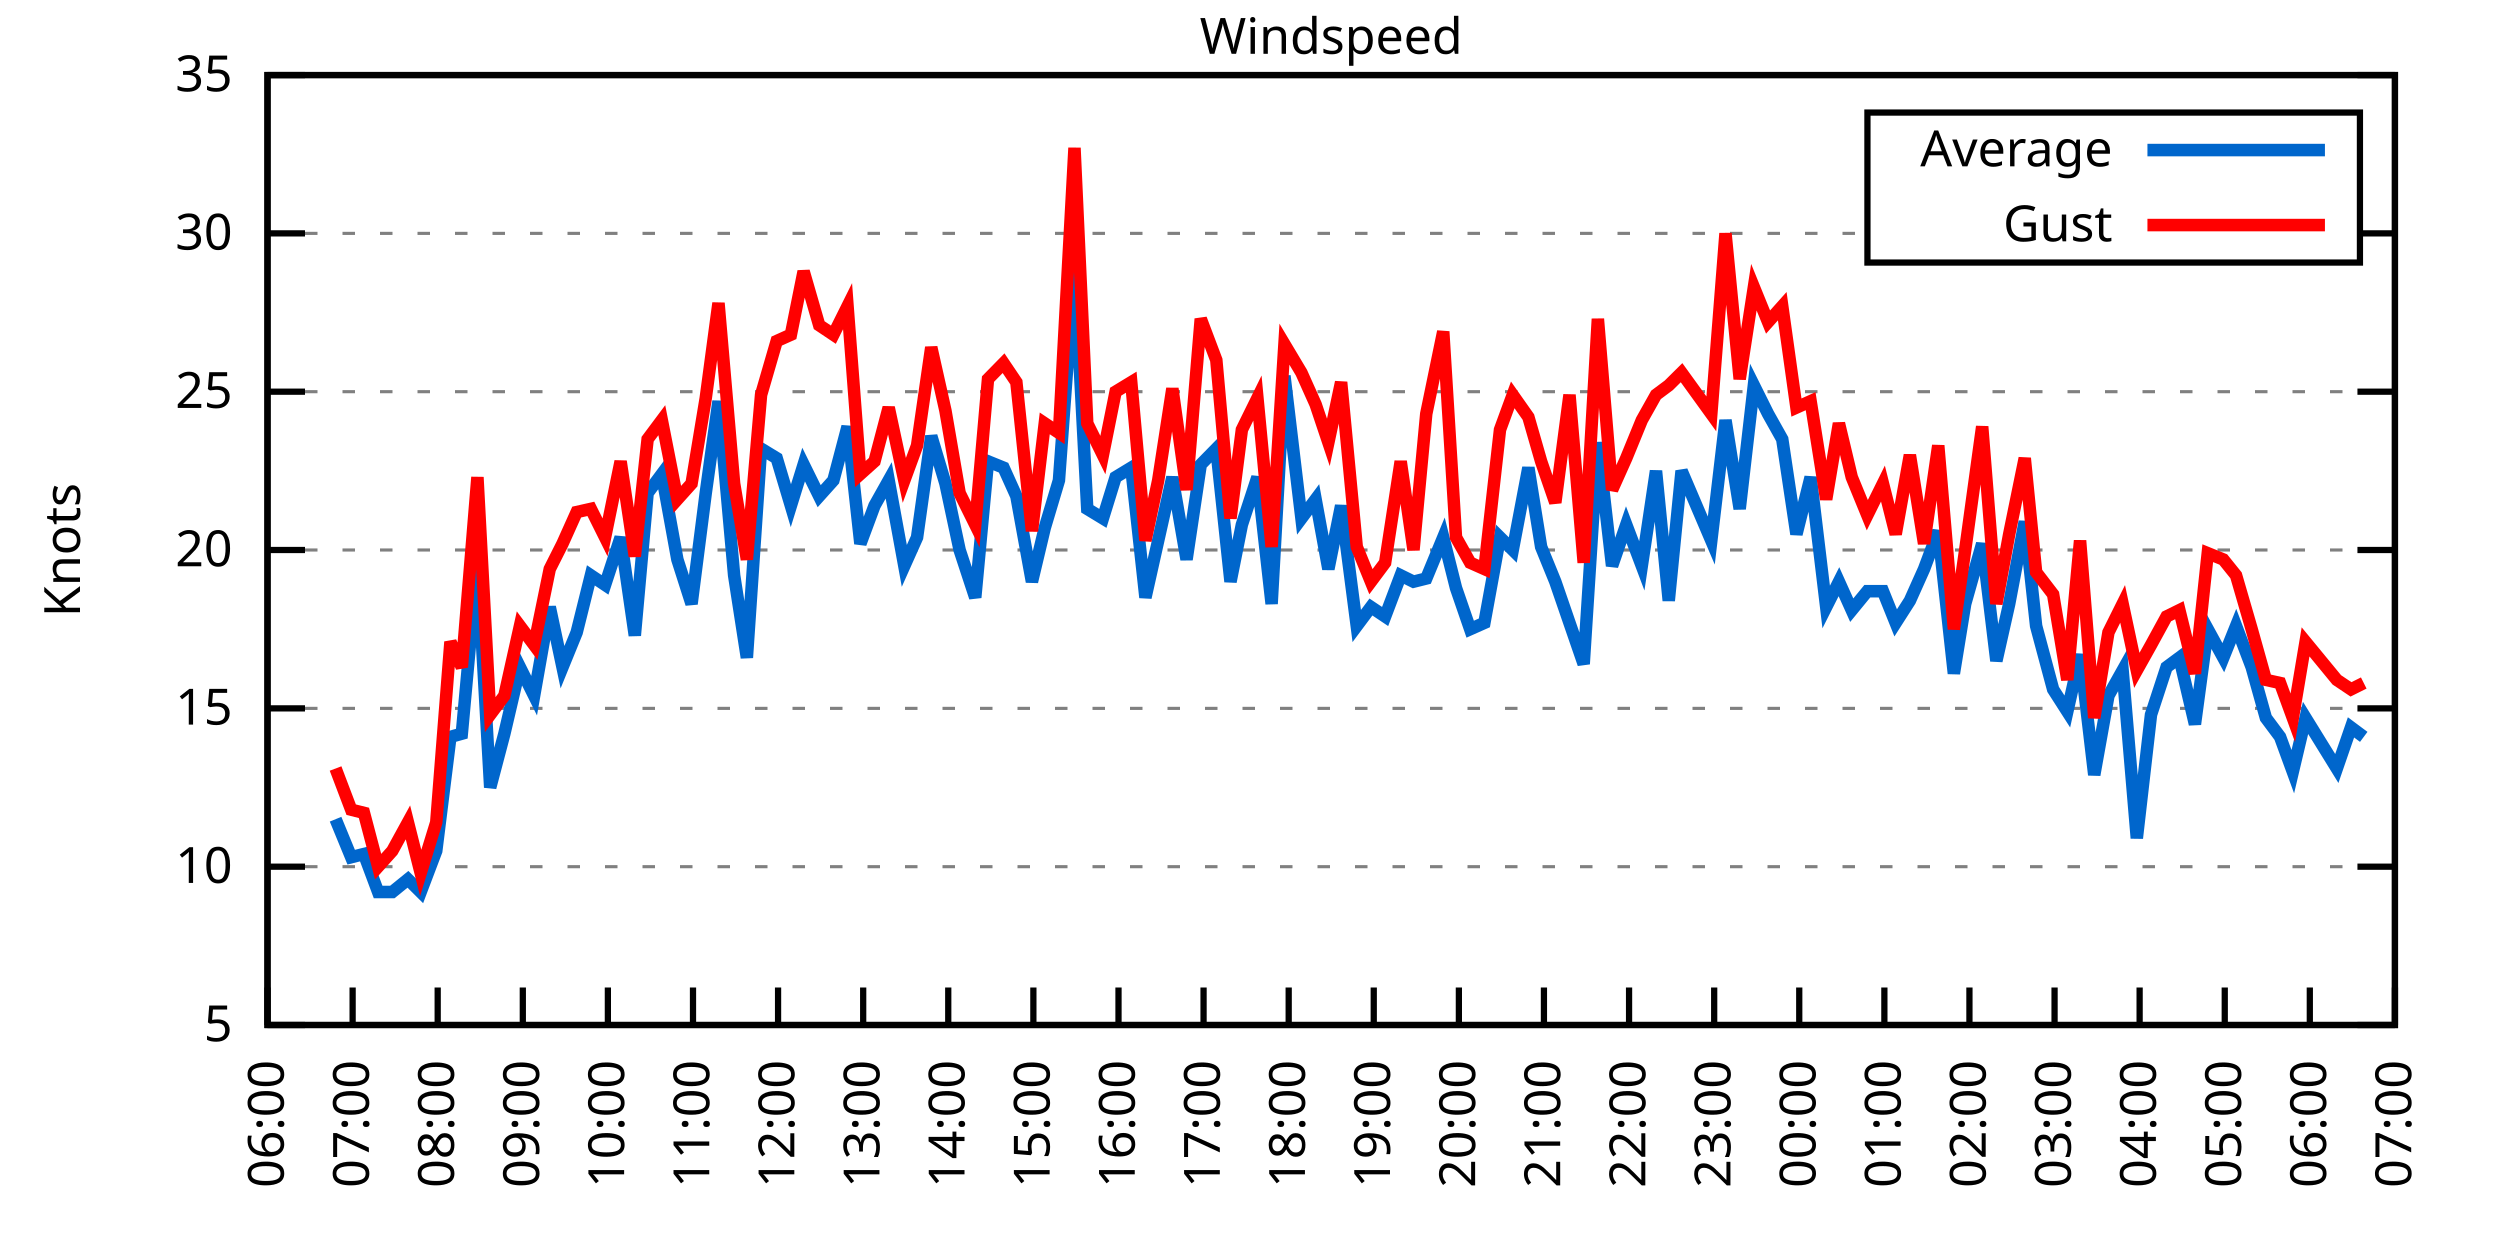
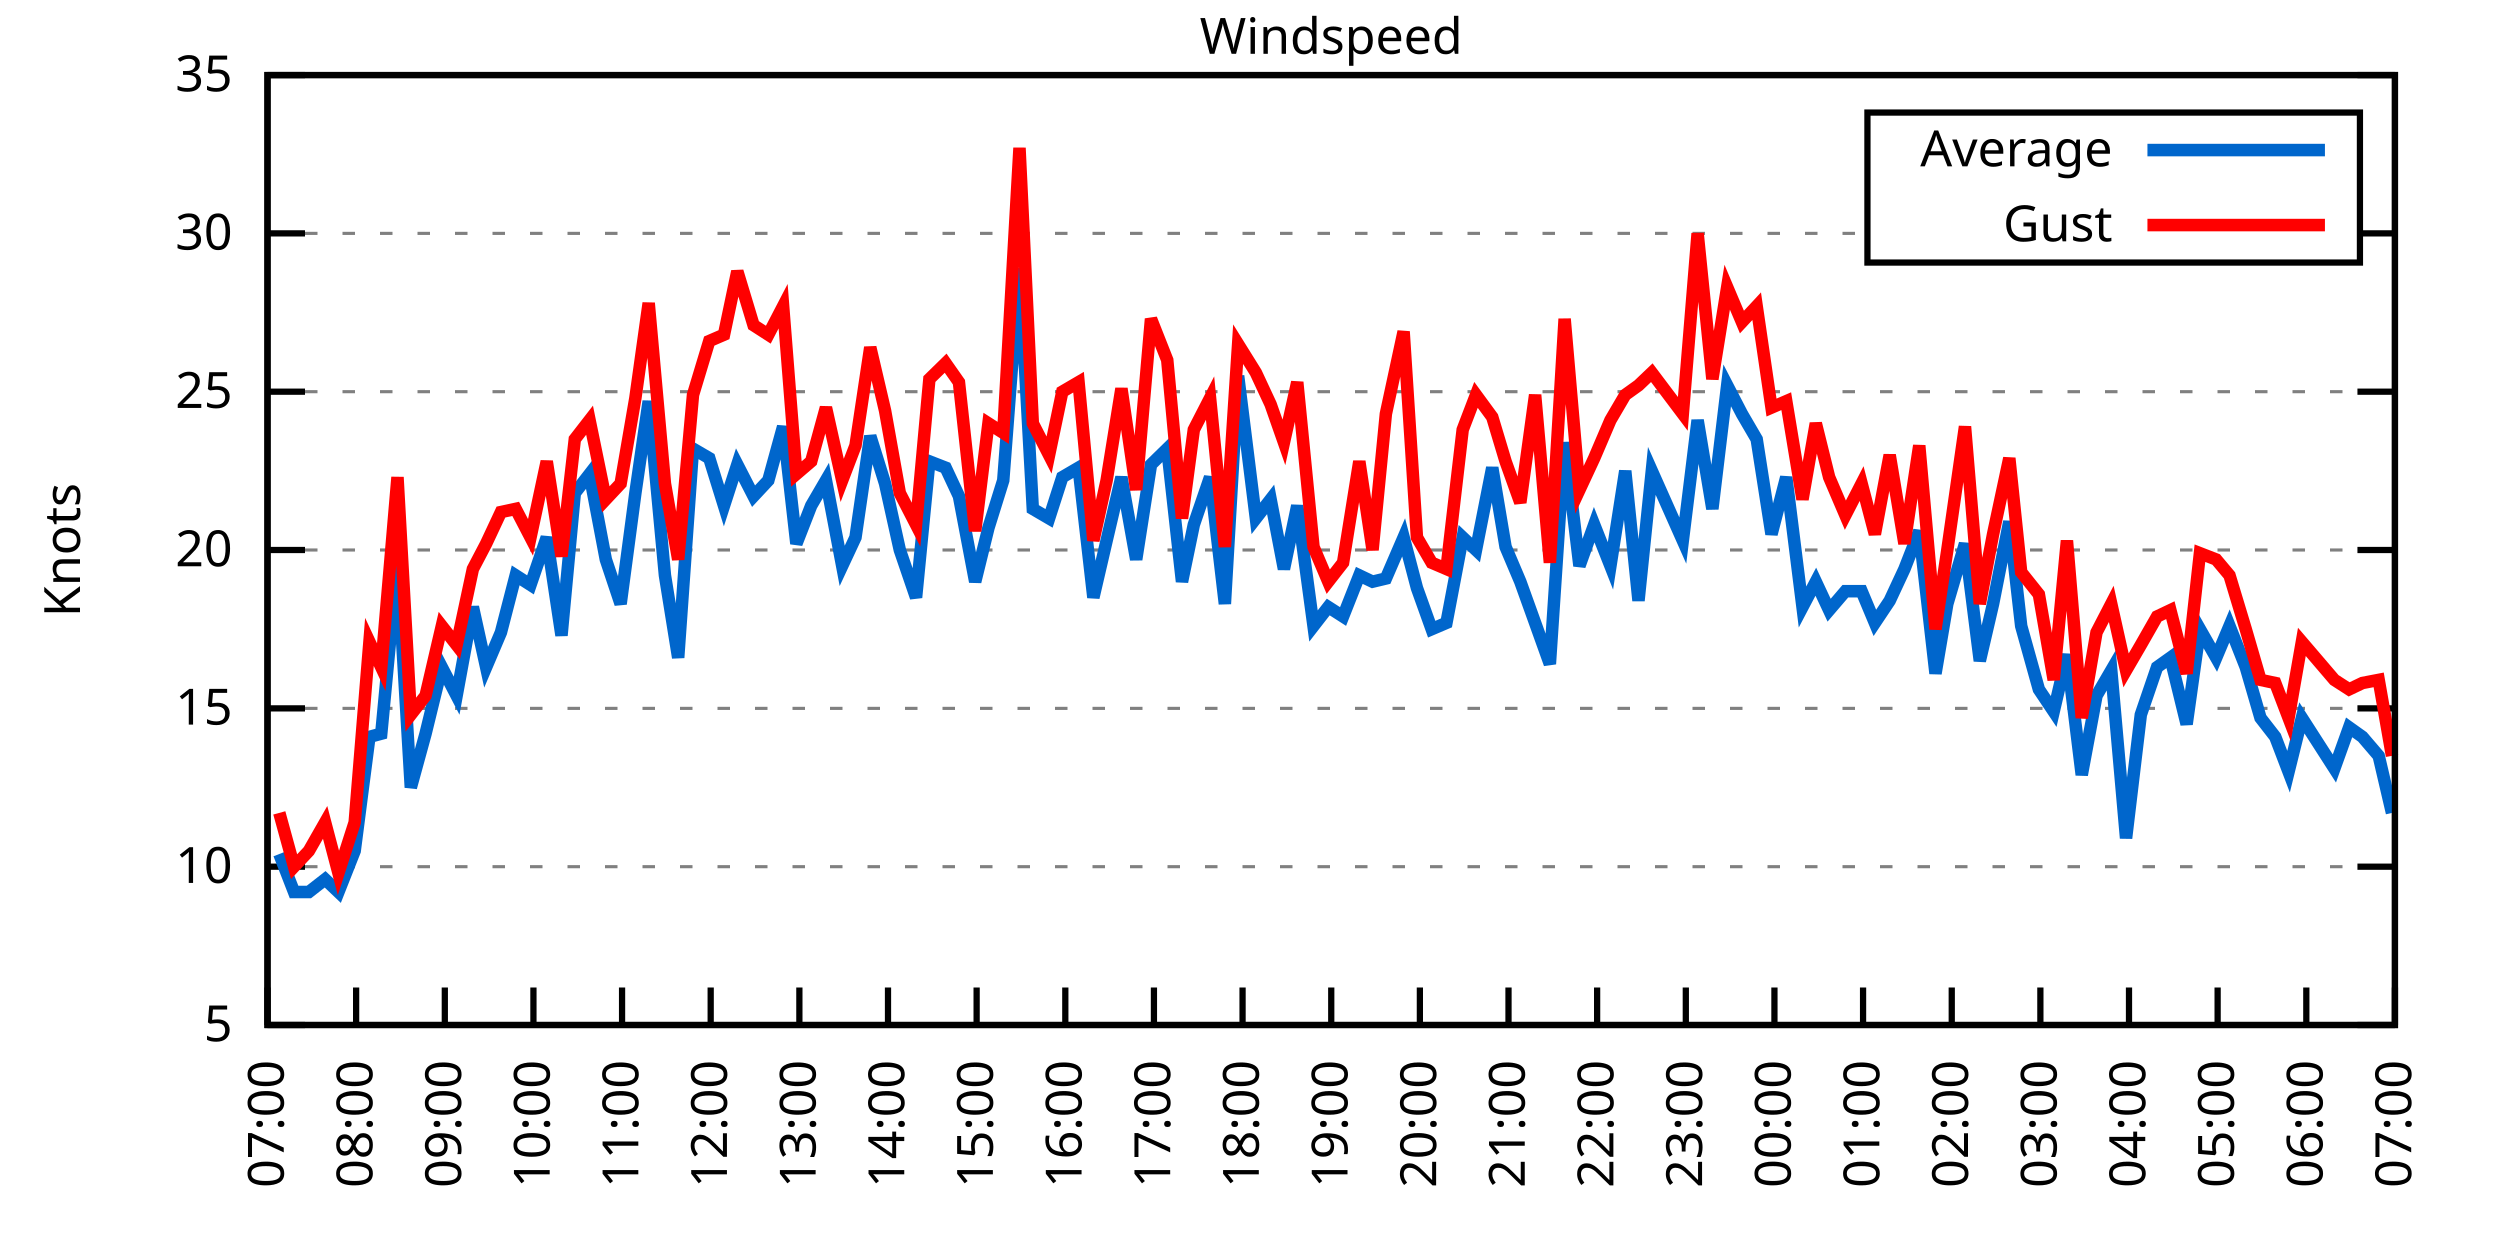
<svg xmlns="http://www.w3.org/2000/svg" xmlns:xlink="http://www.w3.org/1999/xlink" width="400" height="200" viewBox="0 0 400 200">
  <g id="gnuplot_canvas">
    <rect x="0" y="0" width="400" height="200" fill="none" />
    <defs>
      <circle id="gpDot" r="0.5" stroke-width="0.5" stroke="currentColor" />
      <path id="gpPt0" stroke-width="0.333" stroke="currentColor" d="M-1,0 h2 M0,-1 v2" />
      <path id="gpPt1" stroke-width="0.333" stroke="currentColor" d="M-1,-1 L1,1 M1,-1 L-1,1" />
      <path id="gpPt2" stroke-width="0.333" stroke="currentColor" d="M-1,0 L1,0 M0,-1 L0,1 M-1,-1 L1,1 M-1,1 L1,-1" />
      <rect id="gpPt3" stroke-width="0.333" stroke="currentColor" x="-1" y="-1" width="2" height="2" />
      <rect id="gpPt4" stroke-width="0.333" stroke="currentColor" fill="currentColor" x="-1" y="-1" width="2" height="2" />
      <circle id="gpPt5" stroke-width="0.333" stroke="currentColor" cx="0" cy="0" r="1" />
      <use xlink:href="#gpPt5" id="gpPt6" fill="currentColor" stroke="none" />
      <path id="gpPt7" stroke-width="0.333" stroke="currentColor" d="M0,-1.33 L-1.33,0.67 L1.33,0.67 z" />
      <use xlink:href="#gpPt7" id="gpPt8" fill="currentColor" stroke="none" />
      <use xlink:href="#gpPt7" id="gpPt9" stroke="currentColor" transform="rotate(180)" />
      <use xlink:href="#gpPt9" id="gpPt10" fill="currentColor" stroke="none" />
      <use xlink:href="#gpPt3" id="gpPt11" stroke="currentColor" transform="rotate(45)" />
      <use xlink:href="#gpPt11" id="gpPt12" fill="currentColor" stroke="none" />
      <path id="gpPt13" stroke-width="0.333" stroke="currentColor" d="M0,1.330 L1.265,0.411 L0.782,-1.067 L-0.782,-1.076 L-1.265,0.411 z" />
      <use xlink:href="#gpPt13" id="gpPt14" fill="currentColor" stroke="none" />
      <filter id="textbox" filterUnits="objectBoundingBox" x="0" y="0" height="1" width="1">
        <feFlood flood-color="white" flood-opacity="1" result="bgnd" />
        <feComposite in="SourceGraphic" in2="bgnd" operator="atop" />
      </filter>
      <filter id="greybox" filterUnits="objectBoundingBox" x="0" y="0" height="1" width="1">
        <feFlood flood-color="lightgrey" flood-opacity="1" result="grey" />
        <feComposite in="SourceGraphic" in2="grey" operator="atop" />
      </filter>
    </defs>
    <g fill="none" color="white" stroke="currentColor" stroke-width="1.00" stroke-linecap="butt" stroke-linejoin="miter">
</g>
    <g fill="none" color="black" stroke="currentColor" stroke-width="1.00" stroke-linecap="butt" stroke-linejoin="miter">
      <g stroke="none" shape-rendering="crispEdges">
        <polygon fill="rgb(255, 255, 255)" points="42.80,164.00 383.18,164.00 383.18,12.02 42.80,12.02 " />
      </g>
    </g>
    <g fill="none" color="black" stroke="currentColor" stroke-width="1.00" stroke-linecap="butt" stroke-linejoin="miter">
</g>
    <g fill="none" color="black" stroke="black" stroke-width="0.50" stroke-linecap="butt" stroke-linejoin="miter">
</g>
    <g fill="none" color="gray" stroke="currentColor" stroke-width="0.50" stroke-linecap="butt" stroke-linejoin="miter">
      <path stroke="gray" stroke-dasharray="2,4" class="gridline" d="M42.80,164.00 L383.19,164.00  " />
    </g>
    <g fill="none" color="gray" stroke="gray" stroke-width="1.00" stroke-linecap="butt" stroke-linejoin="miter">
</g>
    <g fill="none" color="black" stroke="currentColor" stroke-width="1.00" stroke-linecap="butt" stroke-linejoin="miter">
      <path stroke="black" d="M42.80,164.00 L48.80,164.00 M383.19,164.00 L377.19,164.00  " />
      <g transform="translate(37.20,166.60)" stroke="none" fill="black" font-family="Sans" font-size="8.00" text-anchor="end">
        <text>
          <tspan font-family="Sans"> 5</tspan>
        </text>
      </g>
    </g>
    <g fill="none" color="black" stroke="currentColor" stroke-width="1.00" stroke-linecap="butt" stroke-linejoin="miter">
</g>
    <g fill="none" color="black" stroke="black" stroke-width="0.50" stroke-linecap="butt" stroke-linejoin="miter">
</g>
    <g fill="none" color="gray" stroke="currentColor" stroke-width="0.50" stroke-linecap="butt" stroke-linejoin="miter">
      <path stroke="gray" stroke-dasharray="2,4" class="gridline" d="M42.80,138.67 L383.19,138.67  " />
    </g>
    <g fill="none" color="gray" stroke="gray" stroke-width="1.00" stroke-linecap="butt" stroke-linejoin="miter">
</g>
    <g fill="none" color="black" stroke="currentColor" stroke-width="1.00" stroke-linecap="butt" stroke-linejoin="miter">
      <path stroke="black" d="M42.80,138.67 L48.80,138.67 M383.19,138.67 L377.19,138.67  " />
      <g transform="translate(37.20,141.27)" stroke="none" fill="black" font-family="Sans" font-size="8.00" text-anchor="end">
        <text>
          <tspan font-family="Sans"> 10</tspan>
        </text>
      </g>
    </g>
    <g fill="none" color="black" stroke="currentColor" stroke-width="1.00" stroke-linecap="butt" stroke-linejoin="miter">
</g>
    <g fill="none" color="black" stroke="black" stroke-width="0.50" stroke-linecap="butt" stroke-linejoin="miter">
</g>
    <g fill="none" color="gray" stroke="currentColor" stroke-width="0.50" stroke-linecap="butt" stroke-linejoin="miter">
      <path stroke="gray" stroke-dasharray="2,4" class="gridline" d="M42.80,113.34 L383.19,113.34  " />
    </g>
    <g fill="none" color="gray" stroke="gray" stroke-width="1.00" stroke-linecap="butt" stroke-linejoin="miter">
</g>
    <g fill="none" color="black" stroke="currentColor" stroke-width="1.00" stroke-linecap="butt" stroke-linejoin="miter">
      <path stroke="black" d="M42.80,113.34 L48.80,113.34 M383.19,113.34 L377.19,113.34  " />
      <g transform="translate(37.20,115.94)" stroke="none" fill="black" font-family="Sans" font-size="8.00" text-anchor="end">
        <text>
          <tspan font-family="Sans"> 15</tspan>
        </text>
      </g>
    </g>
    <g fill="none" color="black" stroke="currentColor" stroke-width="1.00" stroke-linecap="butt" stroke-linejoin="miter">
</g>
    <g fill="none" color="black" stroke="black" stroke-width="0.50" stroke-linecap="butt" stroke-linejoin="miter">
</g>
    <g fill="none" color="gray" stroke="currentColor" stroke-width="0.50" stroke-linecap="butt" stroke-linejoin="miter">
      <path stroke="gray" stroke-dasharray="2,4" class="gridline" d="M42.80,88.00 L383.19,88.00  " />
    </g>
    <g fill="none" color="gray" stroke="gray" stroke-width="1.00" stroke-linecap="butt" stroke-linejoin="miter">
</g>
    <g fill="none" color="black" stroke="currentColor" stroke-width="1.00" stroke-linecap="butt" stroke-linejoin="miter">
      <path stroke="black" d="M42.80,88.00 L48.80,88.00 M383.19,88.00 L377.19,88.00  " />
      <g transform="translate(37.20,90.60)" stroke="none" fill="black" font-family="Sans" font-size="8.00" text-anchor="end">
        <text>
          <tspan font-family="Sans"> 20</tspan>
        </text>
      </g>
    </g>
    <g fill="none" color="black" stroke="currentColor" stroke-width="1.00" stroke-linecap="butt" stroke-linejoin="miter">
</g>
    <g fill="none" color="black" stroke="black" stroke-width="0.50" stroke-linecap="butt" stroke-linejoin="miter">
</g>
    <g fill="none" color="gray" stroke="currentColor" stroke-width="0.50" stroke-linecap="butt" stroke-linejoin="miter">
      <path stroke="gray" stroke-dasharray="2,4" class="gridline" d="M42.80,62.67 L383.19,62.67  " />
    </g>
    <g fill="none" color="gray" stroke="gray" stroke-width="1.00" stroke-linecap="butt" stroke-linejoin="miter">
</g>
    <g fill="none" color="black" stroke="currentColor" stroke-width="1.00" stroke-linecap="butt" stroke-linejoin="miter">
      <path stroke="black" d="M42.80,62.67 L48.80,62.67 M383.19,62.67 L377.19,62.67  " />
      <g transform="translate(37.20,65.27)" stroke="none" fill="black" font-family="Sans" font-size="8.00" text-anchor="end">
        <text>
          <tspan font-family="Sans"> 25</tspan>
        </text>
      </g>
    </g>
    <g fill="none" color="black" stroke="currentColor" stroke-width="1.00" stroke-linecap="butt" stroke-linejoin="miter">
</g>
    <g fill="none" color="black" stroke="black" stroke-width="0.50" stroke-linecap="butt" stroke-linejoin="miter">
</g>
    <g fill="none" color="gray" stroke="currentColor" stroke-width="0.50" stroke-linecap="butt" stroke-linejoin="miter">
      <path stroke="gray" stroke-dasharray="2,4" class="gridline" d="M42.80,37.34 L298.79,37.34 M377.59,37.34 L383.19,37.34  " />
    </g>
    <g fill="none" color="gray" stroke="gray" stroke-width="1.00" stroke-linecap="butt" stroke-linejoin="miter">
</g>
    <g fill="none" color="black" stroke="currentColor" stroke-width="1.00" stroke-linecap="butt" stroke-linejoin="miter">
      <path stroke="black" d="M42.80,37.34 L48.80,37.34 M383.19,37.34 L377.19,37.34  " />
      <g transform="translate(37.20,39.94)" stroke="none" fill="black" font-family="Sans" font-size="8.00" text-anchor="end">
        <text>
          <tspan font-family="Sans"> 30</tspan>
        </text>
      </g>
    </g>
    <g fill="none" color="black" stroke="currentColor" stroke-width="1.00" stroke-linecap="butt" stroke-linejoin="miter">
</g>
    <g fill="none" color="black" stroke="black" stroke-width="0.50" stroke-linecap="butt" stroke-linejoin="miter">
</g>
    <g fill="none" color="gray" stroke="currentColor" stroke-width="0.50" stroke-linecap="butt" stroke-linejoin="miter">
      <path stroke="gray" stroke-dasharray="2,4" class="gridline" d="M42.80,12.01 L383.19,12.01  " />
    </g>
    <g fill="none" color="gray" stroke="gray" stroke-width="1.00" stroke-linecap="butt" stroke-linejoin="miter">
</g>
    <g fill="none" color="black" stroke="currentColor" stroke-width="1.00" stroke-linecap="butt" stroke-linejoin="miter">
      <path stroke="black" d="M42.80,12.01 L48.80,12.01 M383.19,12.01 L377.19,12.01  " />
      <g transform="translate(37.20,14.61)" stroke="none" fill="black" font-family="Sans" font-size="8.00" text-anchor="end">
        <text>
          <tspan font-family="Sans"> 35</tspan>
        </text>
      </g>
    </g>
    <g fill="none" color="black" stroke="currentColor" stroke-width="1.00" stroke-linecap="butt" stroke-linejoin="miter">
      <path stroke="black" d="M42.80,164.00 L42.80,158.00  " />
      <g transform="translate(45.40,169.60) rotate(270.00)" stroke="none" fill="black" font-family="Sans" font-size="8.00" text-anchor="end">
        <text>
-           <tspan font-family="Sans">06:00</tspan>
-         </text>
-       </g>
-     </g>
-     <g fill="none" color="black" stroke="currentColor" stroke-width="1.00" stroke-linecap="butt" stroke-linejoin="miter">
-       <path stroke="black" d="M56.42,164.00 L56.42,158.00  " />
-       <g transform="translate(59.02,169.60) rotate(270.00)" stroke="none" fill="black" font-family="Sans" font-size="8.00" text-anchor="end">
-         <text>
          <tspan font-family="Sans">07:00</tspan>
        </text>
      </g>
    </g>
    <g fill="none" color="black" stroke="currentColor" stroke-width="1.00" stroke-linecap="butt" stroke-linejoin="miter">
-       <path stroke="black" d="M70.03,164.00 L70.03,158.00  " />
-       <g transform="translate(72.63,169.60) rotate(270.00)" stroke="none" fill="black" font-family="Sans" font-size="8.00" text-anchor="end">
+       <path stroke="black" d="M56.98,164.00 L56.98,158.00  " />
+       <g transform="translate(59.58,169.60) rotate(270.00)" stroke="none" fill="black" font-family="Sans" font-size="8.00" text-anchor="end">
        <text>
          <tspan font-family="Sans">08:00</tspan>
        </text>
      </g>
    </g>
    <g fill="none" color="black" stroke="currentColor" stroke-width="1.00" stroke-linecap="butt" stroke-linejoin="miter">
-       <path stroke="black" d="M83.65,164.00 L83.65,158.00  " />
-       <g transform="translate(86.25,169.60) rotate(270.00)" stroke="none" fill="black" font-family="Sans" font-size="8.00" text-anchor="end">
+       <path stroke="black" d="M71.17,164.00 L71.17,158.00  " />
+       <g transform="translate(73.77,169.60) rotate(270.00)" stroke="none" fill="black" font-family="Sans" font-size="8.00" text-anchor="end">
        <text>
          <tspan font-family="Sans">09:00</tspan>
        </text>
      </g>
    </g>
    <g fill="none" color="black" stroke="currentColor" stroke-width="1.00" stroke-linecap="butt" stroke-linejoin="miter">
-       <path stroke="black" d="M97.26,164.00 L97.26,158.00  " />
-       <g transform="translate(99.86,169.60) rotate(270.00)" stroke="none" fill="black" font-family="Sans" font-size="8.00" text-anchor="end">
+       <path stroke="black" d="M85.35,164.00 L85.35,158.00  " />
+       <g transform="translate(87.95,169.60) rotate(270.00)" stroke="none" fill="black" font-family="Sans" font-size="8.00" text-anchor="end">
        <text>
          <tspan font-family="Sans">10:00</tspan>
        </text>
      </g>
    </g>
    <g fill="none" color="black" stroke="currentColor" stroke-width="1.00" stroke-linecap="butt" stroke-linejoin="miter">
-       <path stroke="black" d="M110.88,164.00 L110.88,158.00  " />
-       <g transform="translate(113.48,169.60) rotate(270.00)" stroke="none" fill="black" font-family="Sans" font-size="8.00" text-anchor="end">
+       <path stroke="black" d="M99.53,164.00 L99.53,158.00  " />
+       <g transform="translate(102.13,169.60) rotate(270.00)" stroke="none" fill="black" font-family="Sans" font-size="8.00" text-anchor="end">
        <text>
          <tspan font-family="Sans">11:00</tspan>
        </text>
      </g>
    </g>
    <g fill="none" color="black" stroke="currentColor" stroke-width="1.00" stroke-linecap="butt" stroke-linejoin="miter">
-       <path stroke="black" d="M124.49,164.00 L124.49,158.00  " />
-       <g transform="translate(127.09,169.60) rotate(270.00)" stroke="none" fill="black" font-family="Sans" font-size="8.00" text-anchor="end">
+       <path stroke="black" d="M113.71,164.00 L113.71,158.00  " />
+       <g transform="translate(116.31,169.60) rotate(270.00)" stroke="none" fill="black" font-family="Sans" font-size="8.00" text-anchor="end">
        <text>
          <tspan font-family="Sans">12:00</tspan>
        </text>
      </g>
    </g>
    <g fill="none" color="black" stroke="currentColor" stroke-width="1.00" stroke-linecap="butt" stroke-linejoin="miter">
-       <path stroke="black" d="M138.11,164.00 L138.11,158.00  " />
-       <g transform="translate(140.71,169.60) rotate(270.00)" stroke="none" fill="black" font-family="Sans" font-size="8.00" text-anchor="end">
+       <path stroke="black" d="M127.90,164.00 L127.90,158.00  " />
+       <g transform="translate(130.50,169.60) rotate(270.00)" stroke="none" fill="black" font-family="Sans" font-size="8.00" text-anchor="end">
        <text>
          <tspan font-family="Sans">13:00</tspan>
        </text>
      </g>
    </g>
    <g fill="none" color="black" stroke="currentColor" stroke-width="1.00" stroke-linecap="butt" stroke-linejoin="miter">
-       <path stroke="black" d="M151.72,164.00 L151.72,158.00  " />
-       <g transform="translate(154.32,169.60) rotate(270.00)" stroke="none" fill="black" font-family="Sans" font-size="8.00" text-anchor="end">
+       <path stroke="black" d="M142.08,164.00 L142.08,158.00  " />
+       <g transform="translate(144.68,169.60) rotate(270.00)" stroke="none" fill="black" font-family="Sans" font-size="8.00" text-anchor="end">
        <text>
          <tspan font-family="Sans">14:00</tspan>
        </text>
      </g>
    </g>
    <g fill="none" color="black" stroke="currentColor" stroke-width="1.00" stroke-linecap="butt" stroke-linejoin="miter">
-       <path stroke="black" d="M165.34,164.00 L165.34,158.00  " />
-       <g transform="translate(167.94,169.60) rotate(270.00)" stroke="none" fill="black" font-family="Sans" font-size="8.00" text-anchor="end">
+       <path stroke="black" d="M156.26,164.00 L156.26,158.00  " />
+       <g transform="translate(158.86,169.60) rotate(270.00)" stroke="none" fill="black" font-family="Sans" font-size="8.00" text-anchor="end">
        <text>
          <tspan font-family="Sans">15:00</tspan>
        </text>
      </g>
    </g>
    <g fill="none" color="black" stroke="currentColor" stroke-width="1.00" stroke-linecap="butt" stroke-linejoin="miter">
-       <path stroke="black" d="M178.96,164.00 L178.96,158.00  " />
-       <g transform="translate(181.56,169.60) rotate(270.00)" stroke="none" fill="black" font-family="Sans" font-size="8.00" text-anchor="end">
+       <path stroke="black" d="M170.45,164.00 L170.45,158.00  " />
+       <g transform="translate(173.05,169.60) rotate(270.00)" stroke="none" fill="black" font-family="Sans" font-size="8.00" text-anchor="end">
        <text>
          <tspan font-family="Sans">16:00</tspan>
        </text>
      </g>
    </g>
    <g fill="none" color="black" stroke="currentColor" stroke-width="1.00" stroke-linecap="butt" stroke-linejoin="miter">
-       <path stroke="black" d="M192.57,164.00 L192.57,158.00  " />
-       <g transform="translate(195.17,169.60) rotate(270.00)" stroke="none" fill="black" font-family="Sans" font-size="8.00" text-anchor="end">
+       <path stroke="black" d="M184.63,164.00 L184.63,158.00  " />
+       <g transform="translate(187.23,169.60) rotate(270.00)" stroke="none" fill="black" font-family="Sans" font-size="8.00" text-anchor="end">
        <text>
          <tspan font-family="Sans">17:00</tspan>
        </text>
      </g>
    </g>
    <g fill="none" color="black" stroke="currentColor" stroke-width="1.00" stroke-linecap="butt" stroke-linejoin="miter">
-       <path stroke="black" d="M206.19,164.00 L206.19,158.00  " />
-       <g transform="translate(208.79,169.60) rotate(270.00)" stroke="none" fill="black" font-family="Sans" font-size="8.00" text-anchor="end">
+       <path stroke="black" d="M198.81,164.00 L198.81,158.00  " />
+       <g transform="translate(201.41,169.60) rotate(270.00)" stroke="none" fill="black" font-family="Sans" font-size="8.00" text-anchor="end">
        <text>
          <tspan font-family="Sans">18:00</tspan>
        </text>
      </g>
    </g>
    <g fill="none" color="black" stroke="currentColor" stroke-width="1.00" stroke-linecap="butt" stroke-linejoin="miter">
-       <path stroke="black" d="M219.80,164.00 L219.80,158.00  " />
-       <g transform="translate(222.40,169.60) rotate(270.00)" stroke="none" fill="black" font-family="Sans" font-size="8.00" text-anchor="end">
+       <path stroke="black" d="M213.00,164.00 L213.00,158.00  " />
+       <g transform="translate(215.60,169.60) rotate(270.00)" stroke="none" fill="black" font-family="Sans" font-size="8.00" text-anchor="end">
        <text>
          <tspan font-family="Sans">19:00</tspan>
        </text>
      </g>
    </g>
    <g fill="none" color="black" stroke="currentColor" stroke-width="1.00" stroke-linecap="butt" stroke-linejoin="miter">
-       <path stroke="black" d="M233.42,164.00 L233.42,158.00  " />
-       <g transform="translate(236.02,169.60) rotate(270.00)" stroke="none" fill="black" font-family="Sans" font-size="8.00" text-anchor="end">
+       <path stroke="black" d="M227.18,164.00 L227.18,158.00  " />
+       <g transform="translate(229.78,169.60) rotate(270.00)" stroke="none" fill="black" font-family="Sans" font-size="8.00" text-anchor="end">
        <text>
          <tspan font-family="Sans">20:00</tspan>
        </text>
      </g>
    </g>
    <g fill="none" color="black" stroke="currentColor" stroke-width="1.00" stroke-linecap="butt" stroke-linejoin="miter">
-       <path stroke="black" d="M247.03,164.00 L247.03,158.00  " />
-       <g transform="translate(249.63,169.60) rotate(270.00)" stroke="none" fill="black" font-family="Sans" font-size="8.00" text-anchor="end">
+       <path stroke="black" d="M241.36,164.00 L241.36,158.00  " />
+       <g transform="translate(243.96,169.60) rotate(270.00)" stroke="none" fill="black" font-family="Sans" font-size="8.00" text-anchor="end">
        <text>
          <tspan font-family="Sans">21:00</tspan>
        </text>
      </g>
    </g>
    <g fill="none" color="black" stroke="currentColor" stroke-width="1.00" stroke-linecap="butt" stroke-linejoin="miter">
-       <path stroke="black" d="M260.65,164.00 L260.65,158.00  " />
-       <g transform="translate(263.25,169.60) rotate(270.00)" stroke="none" fill="black" font-family="Sans" font-size="8.00" text-anchor="end">
+       <path stroke="black" d="M255.54,164.00 L255.54,158.00  " />
+       <g transform="translate(258.14,169.60) rotate(270.00)" stroke="none" fill="black" font-family="Sans" font-size="8.00" text-anchor="end">
        <text>
          <tspan font-family="Sans">22:00</tspan>
        </text>
      </g>
    </g>
    <g fill="none" color="black" stroke="currentColor" stroke-width="1.00" stroke-linecap="butt" stroke-linejoin="miter">
-       <path stroke="black" d="M274.27,164.00 L274.27,158.00  " />
-       <g transform="translate(276.87,169.60) rotate(270.00)" stroke="none" fill="black" font-family="Sans" font-size="8.00" text-anchor="end">
+       <path stroke="black" d="M269.73,164.00 L269.73,158.00  " />
+       <g transform="translate(272.33,169.60) rotate(270.00)" stroke="none" fill="black" font-family="Sans" font-size="8.00" text-anchor="end">
        <text>
          <tspan font-family="Sans">23:00</tspan>
        </text>
      </g>
    </g>
    <g fill="none" color="black" stroke="currentColor" stroke-width="1.00" stroke-linecap="butt" stroke-linejoin="miter">
-       <path stroke="black" d="M287.88,164.00 L287.88,158.00  " />
-       <g transform="translate(290.48,169.60) rotate(270.00)" stroke="none" fill="black" font-family="Sans" font-size="8.00" text-anchor="end">
+       <path stroke="black" d="M283.91,164.00 L283.91,158.00  " />
+       <g transform="translate(286.51,169.60) rotate(270.00)" stroke="none" fill="black" font-family="Sans" font-size="8.00" text-anchor="end">
        <text>
          <tspan font-family="Sans">00:00</tspan>
        </text>
      </g>
    </g>
    <g fill="none" color="black" stroke="currentColor" stroke-width="1.00" stroke-linecap="butt" stroke-linejoin="miter">
-       <path stroke="black" d="M301.50,164.00 L301.50,158.00  " />
-       <g transform="translate(304.10,169.60) rotate(270.00)" stroke="none" fill="black" font-family="Sans" font-size="8.00" text-anchor="end">
+       <path stroke="black" d="M298.09,164.00 L298.09,158.00  " />
+       <g transform="translate(300.69,169.60) rotate(270.00)" stroke="none" fill="black" font-family="Sans" font-size="8.00" text-anchor="end">
        <text>
          <tspan font-family="Sans">01:00</tspan>
        </text>
      </g>
    </g>
    <g fill="none" color="black" stroke="currentColor" stroke-width="1.00" stroke-linecap="butt" stroke-linejoin="miter">
-       <path stroke="black" d="M315.11,164.00 L315.11,158.00  " />
-       <g transform="translate(317.71,169.60) rotate(270.00)" stroke="none" fill="black" font-family="Sans" font-size="8.00" text-anchor="end">
+       <path stroke="black" d="M312.28,164.00 L312.28,158.00  " />
+       <g transform="translate(314.88,169.60) rotate(270.00)" stroke="none" fill="black" font-family="Sans" font-size="8.00" text-anchor="end">
        <text>
          <tspan font-family="Sans">02:00</tspan>
        </text>
      </g>
    </g>
    <g fill="none" color="black" stroke="currentColor" stroke-width="1.00" stroke-linecap="butt" stroke-linejoin="miter">
-       <path stroke="black" d="M328.73,164.00 L328.73,158.00  " />
-       <g transform="translate(331.33,169.60) rotate(270.00)" stroke="none" fill="black" font-family="Sans" font-size="8.00" text-anchor="end">
+       <path stroke="black" d="M326.46,164.00 L326.46,158.00  " />
+       <g transform="translate(329.06,169.60) rotate(270.00)" stroke="none" fill="black" font-family="Sans" font-size="8.00" text-anchor="end">
        <text>
          <tspan font-family="Sans">03:00</tspan>
        </text>
      </g>
    </g>
    <g fill="none" color="black" stroke="currentColor" stroke-width="1.00" stroke-linecap="butt" stroke-linejoin="miter">
-       <path stroke="black" d="M342.34,164.00 L342.34,158.00  " />
-       <g transform="translate(344.94,169.60) rotate(270.00)" stroke="none" fill="black" font-family="Sans" font-size="8.00" text-anchor="end">
+       <path stroke="black" d="M340.64,164.00 L340.64,158.00  " />
+       <g transform="translate(343.24,169.60) rotate(270.00)" stroke="none" fill="black" font-family="Sans" font-size="8.00" text-anchor="end">
        <text>
          <tspan font-family="Sans">04:00</tspan>
        </text>
      </g>
    </g>
    <g fill="none" color="black" stroke="currentColor" stroke-width="1.00" stroke-linecap="butt" stroke-linejoin="miter">
-       <path stroke="black" d="M355.96,164.00 L355.96,158.00  " />
-       <g transform="translate(358.56,169.60) rotate(270.00)" stroke="none" fill="black" font-family="Sans" font-size="8.00" text-anchor="end">
+       <path stroke="black" d="M354.82,164.00 L354.82,158.00  " />
+       <g transform="translate(357.42,169.60) rotate(270.00)" stroke="none" fill="black" font-family="Sans" font-size="8.00" text-anchor="end">
        <text>
          <tspan font-family="Sans">05:00</tspan>
        </text>
      </g>
    </g>
    <g fill="none" color="black" stroke="currentColor" stroke-width="1.00" stroke-linecap="butt" stroke-linejoin="miter">
-       <path stroke="black" d="M369.57,164.00 L369.57,158.00  " />
-       <g transform="translate(372.17,169.60) rotate(270.00)" stroke="none" fill="black" font-family="Sans" font-size="8.00" text-anchor="end">
+       <path stroke="black" d="M369.01,164.00 L369.01,158.00  " />
+       <g transform="translate(371.61,169.60) rotate(270.00)" stroke="none" fill="black" font-family="Sans" font-size="8.00" text-anchor="end">
        <text>
          <tspan font-family="Sans">06:00</tspan>
        </text>
      </g>
    </g>
    <g fill="none" color="black" stroke="currentColor" stroke-width="1.00" stroke-linecap="butt" stroke-linejoin="miter">
      <path stroke="black" d="M383.19,164.00 L383.19,158.00  " />
      <g transform="translate(385.79,169.60) rotate(270.00)" stroke="none" fill="black" font-family="Sans" font-size="8.00" text-anchor="end">
        <text>
          <tspan font-family="Sans">07:00</tspan>
        </text>
      </g>
    </g>
    <g fill="none" color="black" stroke="currentColor" stroke-width="1.00" stroke-linecap="butt" stroke-linejoin="miter">
</g>
    <g fill="none" color="black" stroke="currentColor" stroke-width="1.00" stroke-linecap="butt" stroke-linejoin="miter">
      <path stroke="black" d="M42.80,12.01 L42.80,164.00 L383.19,164.00 L383.19,12.01 L42.80,12.01 Z  " />
    </g>
    <g fill="none" color="black" stroke="currentColor" stroke-width="1.00" stroke-linecap="butt" stroke-linejoin="miter">
</g>
    <g fill="none" color="black" stroke="currentColor" stroke-width="1.00" stroke-linecap="butt" stroke-linejoin="miter">
      <path stroke="black" d="M298.79,42.01 L298.79,18.01 L377.59,18.01 L377.59,42.01 L298.79,42.01 Z  " />
    </g>
    <g id="Windspeed_plot_1">
      <g fill="none" color="white" stroke="black" stroke-width="2.00" stroke-linecap="butt" stroke-linejoin="miter">
</g>
      <g fill="none" color="black" stroke="currentColor" stroke-width="2.00" stroke-linecap="butt" stroke-linejoin="miter">
        <g transform="translate(337.99,26.61)" stroke="none" fill="black" font-family="Sans" font-size="8.00" text-anchor="end">
          <text>
            <tspan font-family="Sans">Average</tspan>
          </text>
        </g>
      </g>
      <g fill="none" color="black" stroke="currentColor" stroke-width="2.00" stroke-linecap="butt" stroke-linejoin="miter">
-         <path stroke="rgb(  0, 102, 204)" d="M343.59,24.01 L371.99,24.01 M53.69,131.07 L56.19,137.15 L58.23,136.64 L60.50,142.72 L62.77,142.72 L65.27,140.69   L67.31,142.72 L69.80,136.14 L72.07,117.90 L73.89,117.39 L76.39,90.03 L78.43,126.00 L80.70,117.39 L83.19,106.75   L85.46,111.31 L87.96,97.12 L90.00,106.75 L92.27,101.18 L94.54,92.06 L96.81,93.58 L99.30,85.98 L101.57,101.68   L103.62,78.89 L105.89,75.85 L108.38,89.52 L110.65,96.62 L112.92,78.89 L114.96,64.19 L117.46,92.06 L119.50,105.23   L121.77,71.79 L124.27,73.31 L126.54,80.91 L128.58,74.33 L131.07,79.39 L133.34,76.86 L135.61,68.25 L137.66,86.99   L139.92,80.91 L142.19,76.86 L144.69,90.54 L146.73,85.98 L149.00,69.77 L151.27,77.37 L153.54,88.00 L156.04,95.60   L158.08,73.82 L160.57,74.83 L162.62,79.39 L165.11,93.07 L167.16,84.46 L169.43,76.86 L171.92,42.91 L173.96,81.42   L176.46,82.94 L178.50,76.35 L181.00,74.83 L183.27,95.60 L185.31,86.49 L187.58,76.35 L189.85,89.52 L192.12,74.33   L194.61,71.79 L196.88,93.07 L198.70,83.95 L201.19,76.35 L203.46,96.62 L205.51,60.14 L208.23,82.94 L210.50,79.90   L212.54,91.04 L214.58,80.91 L217.08,100.16 L219.35,97.12 L221.62,98.64 L224.11,92.06 L226.16,93.07 L228.20,92.56   L230.92,85.98 L232.96,94.08 L235.23,100.67 L237.50,99.66 L240.00,85.98 L242.04,88.00 L244.54,74.83 L246.58,87.50   L248.85,93.07 L251.12,99.66 L253.39,106.24 L255.66,70.78 L257.93,90.54 L260.20,83.95 L262.69,90.54 L264.96,75.34   L267.00,96.11 L269.05,75.34 L273.81,86.49 L276.08,67.23 L278.35,81.42 L280.62,61.66 L282.89,66.22 L285.16,70.27   L287.43,85.47 L289.70,76.35 L292.19,97.12 L294.23,93.07 L296.28,97.63 L298.77,94.59 L301.27,94.59 L303.31,99.66   L305.58,96.11 L307.85,91.04 L310.12,84.97 L312.62,107.76 L314.43,96.62 L317.15,86.99 L319.42,105.74 L321.47,96.62   L323.96,83.45 L325.78,100.16 L328.50,110.30 L330.77,113.84 L332.81,104.72 L335.08,123.98 L337.35,111.31 L339.62,107.26   L341.89,134.11 L344.16,114.35 L346.65,106.75 L348.70,105.23 L351.19,115.87 L353.24,100.67 L355.73,105.23 L357.77,100.16   L360.27,106.75 L362.54,114.86 L364.81,117.90 L366.85,123.47 L368.89,114.86 L373.89,122.96 L376.16,116.38 L378.20,117.90    " />
+         <path stroke="rgb(  0, 102, 204)" d="M343.59,24.01 L371.99,24.01 M44.69,136.64 L47.05,142.72 L49.42,142.72 L52.02,140.69 L54.15,142.72 L56.75,136.14   L59.11,117.90 L61.00,117.39 L63.60,90.03 L65.73,126.00 L68.09,117.39 L70.69,106.75 L73.06,111.31 L75.66,97.12   L77.78,106.75 L80.15,101.18 L82.51,92.06 L84.88,93.58 L87.48,85.98 L89.84,101.68 L91.97,78.89 L94.33,75.85   L96.93,89.52 L99.30,96.62 L101.66,78.89 L103.79,64.19 L106.39,92.06 L108.51,105.23 L110.88,71.79 L113.48,73.31   L115.84,80.91 L117.97,74.33 L120.57,79.39 L122.93,76.86 L125.30,68.25 L127.42,86.99 L129.79,80.91 L132.15,76.86   L134.75,90.54 L136.88,85.98 L139.24,69.77 L141.61,77.37 L143.97,88.00 L146.57,95.60 L148.70,73.82 L151.30,74.83   L153.43,79.39 L156.03,93.07 L158.15,84.46 L160.52,76.86 L163.12,42.91 L165.25,81.42 L167.85,82.94 L169.97,76.35   L172.57,74.83 L174.94,95.60 L177.06,86.49 L179.43,76.35 L181.79,89.52 L184.16,74.33 L186.76,71.79 L189.12,93.07   L191.01,83.95 L193.61,76.35 L195.98,96.62 L198.10,60.14 L200.94,82.94 L203.30,79.90 L205.43,91.04 L207.56,80.91   L210.16,100.16 L212.52,97.12 L214.89,98.64 L217.49,92.06 L219.61,93.07 L221.74,92.56 L224.58,85.98 L226.71,94.08   L229.07,100.67 L231.43,99.66 L234.03,85.98 L236.16,88.00 L238.76,74.83 L240.89,87.50 L243.25,93.07 L245.62,99.66   L247.98,106.24 L250.34,70.78 L252.71,90.54 L255.07,83.95 L257.67,90.54 L260.04,75.34 L262.16,96.11 L264.29,75.34   L269.25,86.49 L271.62,67.23 L273.98,81.42 L276.35,61.66 L278.71,66.22 L281.07,70.27 L283.44,85.47 L285.80,76.35   L288.40,97.12 L290.53,93.07 L292.66,97.63 L295.26,94.59 L297.86,94.59 L299.98,99.66 L302.35,96.11 L304.71,91.04   L307.08,84.97 L309.68,107.76 L311.57,96.62 L314.40,86.99 L316.77,105.74 L318.89,96.62 L321.49,83.45 L323.39,100.16   L326.22,110.30 L328.59,113.84 L330.71,104.72 L333.08,123.98 L335.44,111.31 L337.80,107.26 L340.17,134.11 L342.53,114.35   L345.13,106.75 L347.26,105.23 L349.86,115.87 L351.99,100.67 L354.59,105.23 L356.72,100.16 L359.32,106.75 L361.68,114.86   L364.04,117.90 L366.17,123.47 L368.30,114.86 L373.50,122.96 L375.86,116.38 L377.99,117.90 L380.59,120.94 L382.72,130.06    " />
      </g>
    </g>
    <g id="Windspeed_plot_2">
      <g fill="none" color="black" stroke="currentColor" stroke-width="2.00" stroke-linecap="butt" stroke-linejoin="miter">
        <g transform="translate(337.99,38.61)" stroke="none" fill="black" font-family="Sans" font-size="8.00" text-anchor="end">
          <text>
            <tspan font-family="Sans">Gust</tspan>
          </text>
        </g>
      </g>
      <g fill="none" color="black" stroke="currentColor" stroke-width="2.00" stroke-linecap="butt" stroke-linejoin="miter">
-         <path stroke="rgb(255,   0,   0)" d="M343.59,36.01 L371.99,36.01 M53.69,122.96 L56.19,129.55 L58.23,130.06 L60.50,138.67 L62.77,136.14 L65.27,131.58   L67.31,139.68 L69.80,131.58 L72.07,102.70 L73.89,106.75 L76.39,76.35 L78.43,114.35 L80.70,111.31 L83.19,100.16   L85.46,103.20 L87.96,91.04 L90.00,86.99 L92.27,81.93 L94.54,81.42 L96.81,85.98 L99.30,73.82 L101.57,89.02   L103.62,70.27 L105.89,67.23 L108.38,79.90 L110.65,77.37 L112.92,63.69 L114.96,48.49 L117.46,77.37 L119.50,89.52   L121.77,63.18 L124.27,54.57 L126.54,53.55 L128.58,43.42 L131.07,52.03 L133.34,53.55 L135.61,48.99 L137.66,75.85   L139.92,73.82 L142.19,65.21 L144.69,76.86 L146.73,71.29 L149.00,55.58 L151.27,65.71 L153.54,78.89 L156.04,83.95   L158.08,60.65 L160.57,58.11 L162.62,61.15 L165.11,84.97 L167.16,67.74 L169.43,69.26 L171.92,23.66 L173.96,67.74   L176.46,72.81 L178.50,62.67 L181.00,61.15 L183.27,86.49 L185.31,76.86 L187.58,62.17 L189.85,78.38 L192.12,51.02   L194.61,57.61 L196.88,82.94 L198.70,68.75 L201.19,63.69 L203.46,87.50 L205.51,55.07 L208.23,59.63 L210.50,64.70   L212.54,70.78 L214.58,61.15 L217.08,87.50 L219.35,93.07 L221.62,90.03 L224.11,73.82 L226.16,88.00 L228.20,66.22   L230.92,53.05 L232.96,85.98 L235.23,90.03 L237.50,91.04 L240.00,68.75 L242.04,63.18 L244.54,66.73 L246.58,73.82   L248.85,80.41 L251.12,63.18 L253.39,90.03 L255.66,51.02 L257.93,78.38 L260.20,73.31 L262.69,67.23 L264.96,63.18   L267.00,61.66 L269.05,59.63 L273.81,66.22 L276.08,37.34 L278.35,60.65 L280.62,45.95 L282.89,51.53 L285.16,48.99   L287.43,65.21 L289.70,64.19 L292.19,79.90 L294.23,67.74 L296.28,76.35 L298.77,82.43 L301.27,77.37 L303.31,85.47   L305.58,72.81 L307.85,86.99 L310.12,71.29 L312.62,100.67 L314.43,88.00 L317.15,68.25 L319.42,96.62 L321.47,85.47   L323.96,73.31 L325.78,91.55 L328.50,95.10 L330.77,108.78 L332.81,86.49 L335.08,114.86 L337.35,101.18 L339.62,96.62   L341.89,107.26 L344.16,103.20 L346.65,98.64 L348.70,97.63 L351.19,107.76 L353.24,88.51 L355.73,89.52 L357.77,92.06   L360.27,100.67 L362.54,108.78 L364.81,109.28 L366.85,114.86 L368.89,102.70 L373.89,108.78 L376.16,110.30 L378.20,109.28    " />
+         <path stroke="rgb(255,   0,   0)" d="M343.59,36.01 L371.99,36.01 M44.69,130.06 L47.05,138.67 L49.42,136.14 L52.02,131.58 L54.15,139.68 L56.75,131.58   L59.11,102.70 L61.00,106.75 L63.60,76.35 L65.73,114.35 L68.09,111.31 L70.69,100.16 L73.06,103.20 L75.66,91.04   L77.78,86.99 L80.15,81.93 L82.51,81.42 L84.88,85.98 L87.48,73.82 L89.84,89.02 L91.97,70.27 L94.33,67.23   L96.93,79.90 L99.30,77.37 L101.66,63.69 L103.79,48.49 L106.39,77.37 L108.51,89.52 L110.88,63.18 L113.48,54.57   L115.84,53.55 L117.97,43.42 L120.57,52.03 L122.93,53.55 L125.30,48.99 L127.42,75.85 L129.79,73.82 L132.15,65.21   L134.75,76.86 L136.88,71.29 L139.24,55.58 L141.61,65.71 L143.97,78.89 L146.57,83.95 L148.70,60.65 L151.30,58.11   L153.43,61.15 L156.03,84.97 L158.15,67.74 L160.52,69.26 L163.12,23.66 L165.25,67.74 L167.85,72.81 L169.97,62.67   L172.57,61.15 L174.94,86.49 L177.06,76.86 L179.43,62.17 L181.79,78.38 L184.16,51.02 L186.76,57.61 L189.12,82.94   L191.01,68.75 L193.61,63.69 L195.98,87.50 L198.10,55.07 L200.94,59.63 L203.30,64.70 L205.43,70.78 L207.56,61.15   L210.16,87.50 L212.52,93.07 L214.89,90.03 L217.49,73.82 L219.61,88.00 L221.74,66.22 L224.58,53.05 L226.71,85.98   L229.07,90.03 L231.43,91.04 L234.03,68.75 L236.16,63.18 L238.76,66.73 L240.89,73.82 L243.25,80.41 L245.62,63.18   L247.98,90.03 L250.34,51.02 L252.71,78.38 L255.07,73.31 L257.67,67.23 L260.04,63.18 L262.16,61.66 L264.29,59.63   L269.25,66.22 L271.62,37.34 L273.98,60.65 L276.35,45.95 L278.71,51.53 L281.07,48.99 L283.44,65.21 L285.80,64.19   L288.40,79.90 L290.53,67.74 L292.66,76.35 L295.26,82.43 L297.86,77.37 L299.98,85.47 L302.35,72.81 L304.71,86.99   L307.08,71.29 L309.68,100.67 L311.57,88.00 L314.40,68.25 L316.77,96.62 L318.89,85.47 L321.49,73.31 L323.39,91.55   L326.22,95.10 L328.59,108.78 L330.71,86.49 L333.08,114.86 L335.44,101.18 L337.80,96.62 L340.17,107.26 L342.53,103.20   L345.13,98.64 L347.26,97.63 L349.86,107.76 L351.99,88.51 L354.59,89.52 L356.72,92.06 L359.32,100.67 L361.68,108.78   L364.04,109.28 L366.17,114.86 L368.30,102.70 L373.50,108.78 L375.86,110.30 L377.99,109.28 L380.59,108.78 L382.72,120.94    " />
      </g>
    </g>
    <g fill="none" color="black" stroke="currentColor" stroke-width="2.00" stroke-linecap="butt" stroke-linejoin="miter">
</g>
    <g fill="none" color="black" stroke="black" stroke-width="1.00" stroke-linecap="butt" stroke-linejoin="miter">
</g>
    <g fill="none" color="black" stroke="currentColor" stroke-width="1.00" stroke-linecap="butt" stroke-linejoin="miter">
      <path stroke="black" d="M42.80,12.01 L42.80,164.00 L383.19,164.00 L383.19,12.01 L42.80,12.01 Z  " />
      <g transform="translate(12.80,88.01) rotate(270.00)" stroke="none" fill="black" font-family="Sans" font-size="8.00" text-anchor="middle">
        <text>
          <tspan font-family="Sans">Knots</tspan>
        </text>
      </g>
    </g>
    <g fill="none" color="black" stroke="currentColor" stroke-width="1.00" stroke-linecap="butt" stroke-linejoin="miter">
</g>
    <g fill="none" color="black" stroke="currentColor" stroke-width="1.00" stroke-linecap="butt" stroke-linejoin="miter">
      <g transform="translate(212.99,8.61)" stroke="none" fill="black" font-family="Sans" font-size="8.00" text-anchor="middle">
        <text>
          <tspan font-family="Sans">Windspeed</tspan>
        </text>
      </g>
    </g>
    <g fill="none" color="black" stroke="currentColor" stroke-width="1.00" stroke-linecap="butt" stroke-linejoin="miter">
</g>
  </g>
</svg>
